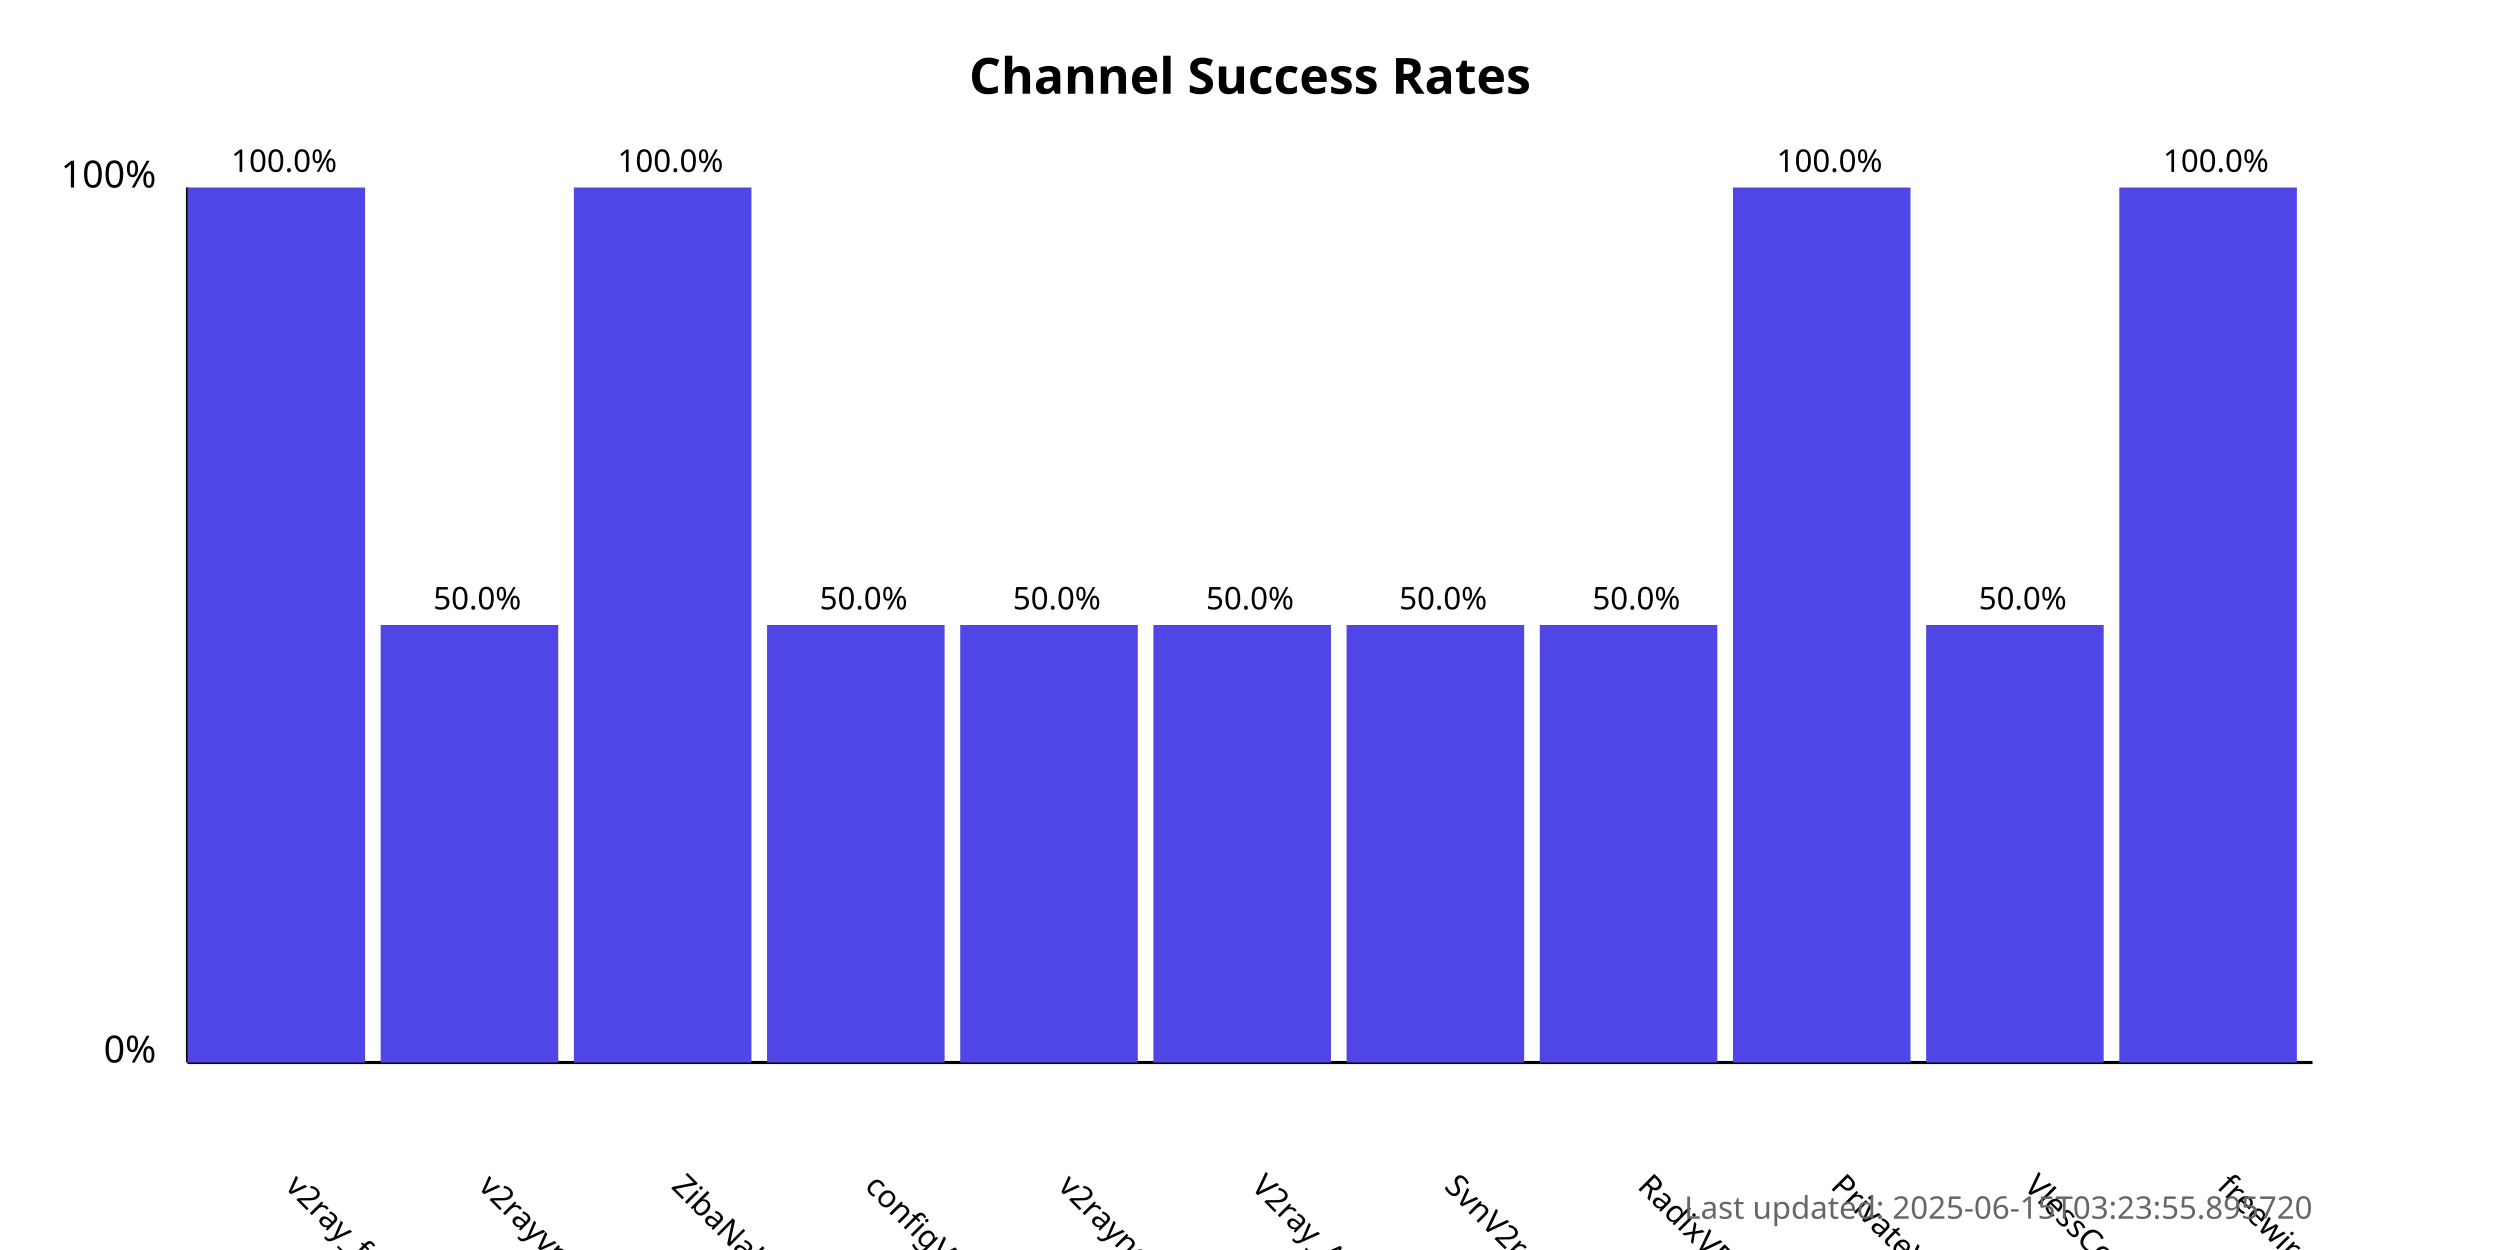
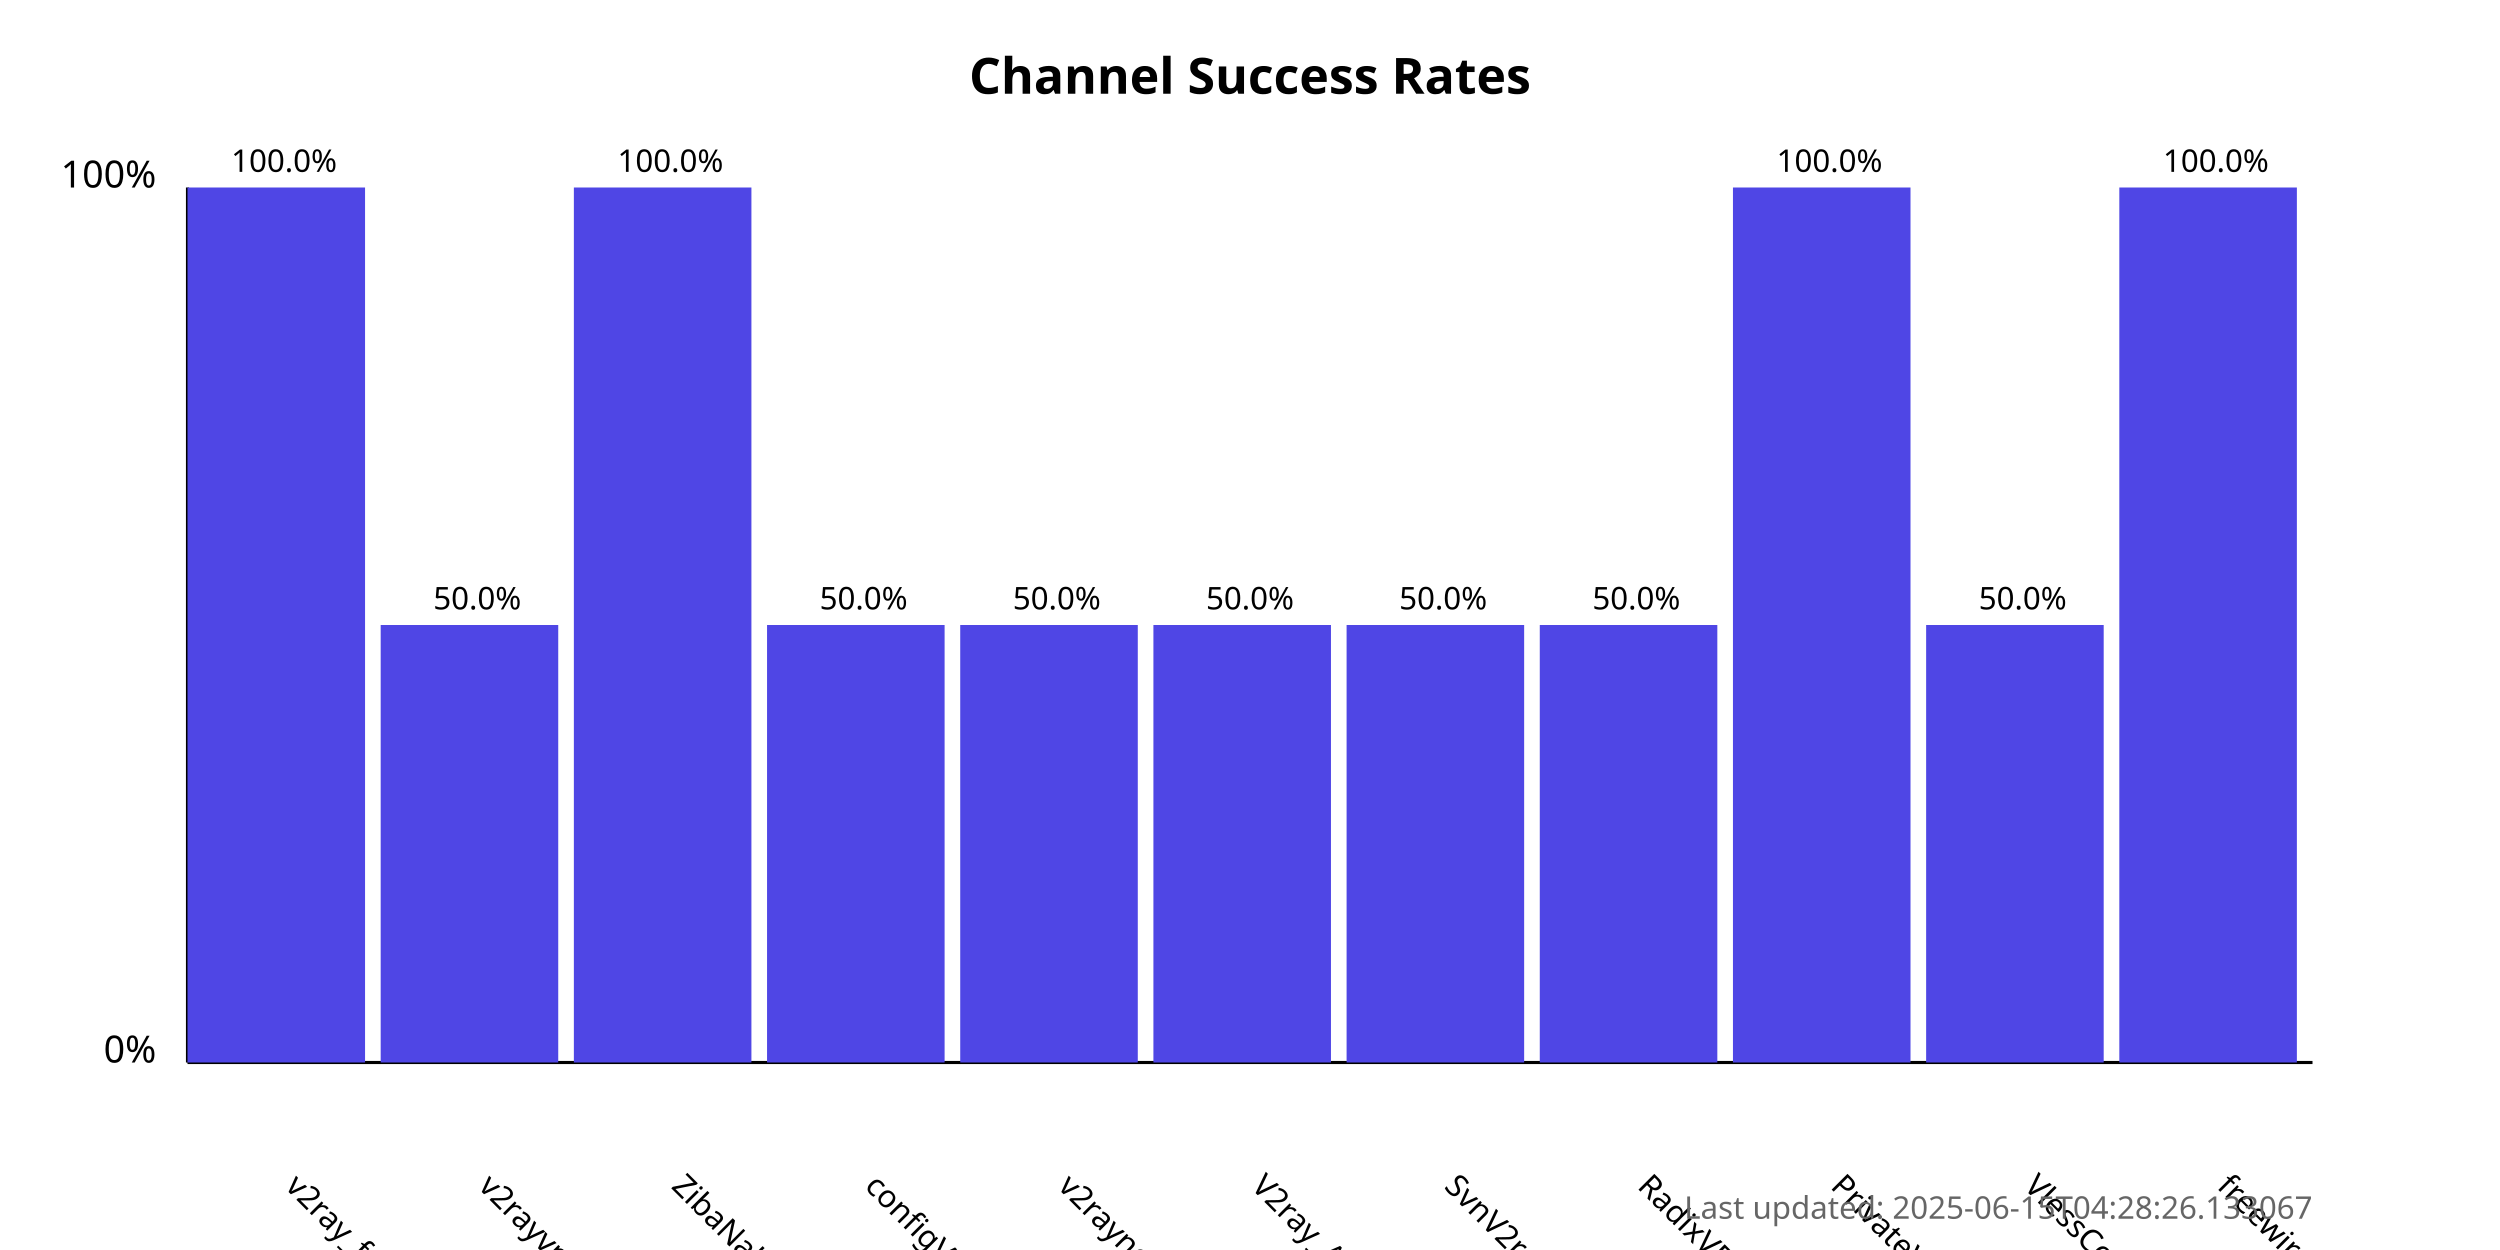
<svg xmlns="http://www.w3.org/2000/svg" width="800" height="400">
  <style>
            .chart-title { font: bold 16px sans-serif; }
            .axis-label { font: 12px sans-serif; }
            .tick-label { font: 10px sans-serif; }
            .bar { fill: #4f46e5; }
            .bar:hover { fill: #6366f1; }
            .timestamp { font: 10px sans-serif; fill: #666; }
        </style>
  <text x="400.0" y="30" text-anchor="middle" class="chart-title">
            Channel Success Rates
        </text>
  <line x1="60" y1="340" x2="60" y2="60" stroke="black" stroke-width="1" />
  <line x1="60" y1="340" x2="740" y2="340" stroke="black" stroke-width="1" />
  <text x="50" y="340" text-anchor="end" class="axis-label">0%</text>
  <text x="50" y="60" text-anchor="end" class="axis-label">100%</text>
  <g>
    <rect x="60" y="60.0" width="56.818" height="280.0" class="bar" />
    <text x="90.909" y="380" transform="rotate(45, 90.90909, 380)" text-anchor="start" class="tick-label">
                v2ray_free_conf
            </text>
    <text x="90.909" y="55.0" text-anchor="middle" class="tick-label">
                100.0%
            </text>
  </g>
  <g>
    <rect x="121.818" y="200.0" width="56.818" height="140.0" class="bar" />
    <text x="152.727" y="380" transform="rotate(45, 152.7273, 380)" text-anchor="start" class="tick-label">
                v2rayvpno
            </text>
    <text x="152.727" y="195.0" text-anchor="middle" class="tick-label">
                50.0%
            </text>
  </g>
  <g>
    <rect x="183.636" y="60.0" width="56.818" height="280.0" class="bar" />
    <text x="214.545" y="380" transform="rotate(45, 214.5455, 380)" text-anchor="start" class="tick-label">
                ZibaNabz
            </text>
    <text x="214.545" y="55.0" text-anchor="middle" class="tick-label">
                100.0%
            </text>
  </g>
  <g>
    <rect x="245.455" y="200.0" width="56.818" height="140.0" class="bar" />
    <text x="276.364" y="380" transform="rotate(45, 276.3636, 380)" text-anchor="start" class="tick-label">
                configV2rayForFree
            </text>
    <text x="276.364" y="195.0" text-anchor="middle" class="tick-label">
                50.0%
            </text>
  </g>
  <g>
    <rect x="307.273" y="200.0" width="56.818" height="140.0" class="bar" />
    <text x="338.182" y="380" transform="rotate(45, 338.1818, 380)" text-anchor="start" class="tick-label">
                v2rayngvpn
            </text>
    <text x="338.182" y="195.0" text-anchor="middle" class="tick-label">
                50.0%
            </text>
  </g>
  <g>
    <rect x="369.091" y="200.0" width="56.818" height="140.0" class="bar" />
    <text x="400.0" y="380" transform="rotate(45, 400.0, 380)" text-anchor="start" class="tick-label">
                V2ray_Alpha
            </text>
    <text x="400.0" y="195.0" text-anchor="middle" class="tick-label">
                50.0%
            </text>
  </g>
  <g>
    <rect x="430.909" y="200.0" width="56.818" height="140.0" class="bar" />
    <text x="461.818" y="380" transform="rotate(45, 461.8182, 380)" text-anchor="start" class="tick-label">
                SvnV2ray
            </text>
    <text x="461.818" y="195.0" text-anchor="middle" class="tick-label">
                50.0%
            </text>
  </g>
  <g>
    <rect x="492.727" y="200.0" width="56.818" height="140.0" class="bar" />
    <text x="523.636" y="380" transform="rotate(45, 523.6364, 380)" text-anchor="start" class="tick-label">
                RadixVPN
            </text>
    <text x="523.636" y="195.0" text-anchor="middle" class="tick-label">
                50.0%
            </text>
  </g>
  <g>
    <rect x="554.545" y="60.0" width="56.818" height="280.0" class="bar" />
    <text x="585.455" y="380" transform="rotate(45, 585.4545, 380)" text-anchor="start" class="tick-label">
                PrivateVPNs
            </text>
    <text x="585.455" y="55.0" text-anchor="middle" class="tick-label">
                100.0%
            </text>
  </g>
  <g>
    <rect x="616.364" y="200.0" width="56.818" height="140.0" class="bar" />
    <text x="647.273" y="380" transform="rotate(45, 647.2727, 380)" text-anchor="start" class="tick-label">
                VlessConfig
            </text>
    <text x="647.273" y="195.0" text-anchor="middle" class="tick-label">
                50.0%
            </text>
  </g>
  <g>
    <rect x="678.182" y="60.0" width="56.818" height="280.0" class="bar" />
    <text x="709.091" y="380" transform="rotate(45, 709.0909, 380)" text-anchor="start" class="tick-label">
                freewireguard
            </text>
    <text x="709.091" y="55.0" text-anchor="middle" class="tick-label">
                100.0%
            </text>
  </g>
  <text x="740" y="390" text-anchor="end" class="timestamp">
-             Last updated: 2025-06-15T03:23:55.895720
+             Last updated: 2025-06-15T04:28:26.133067
        </text>
</svg>
